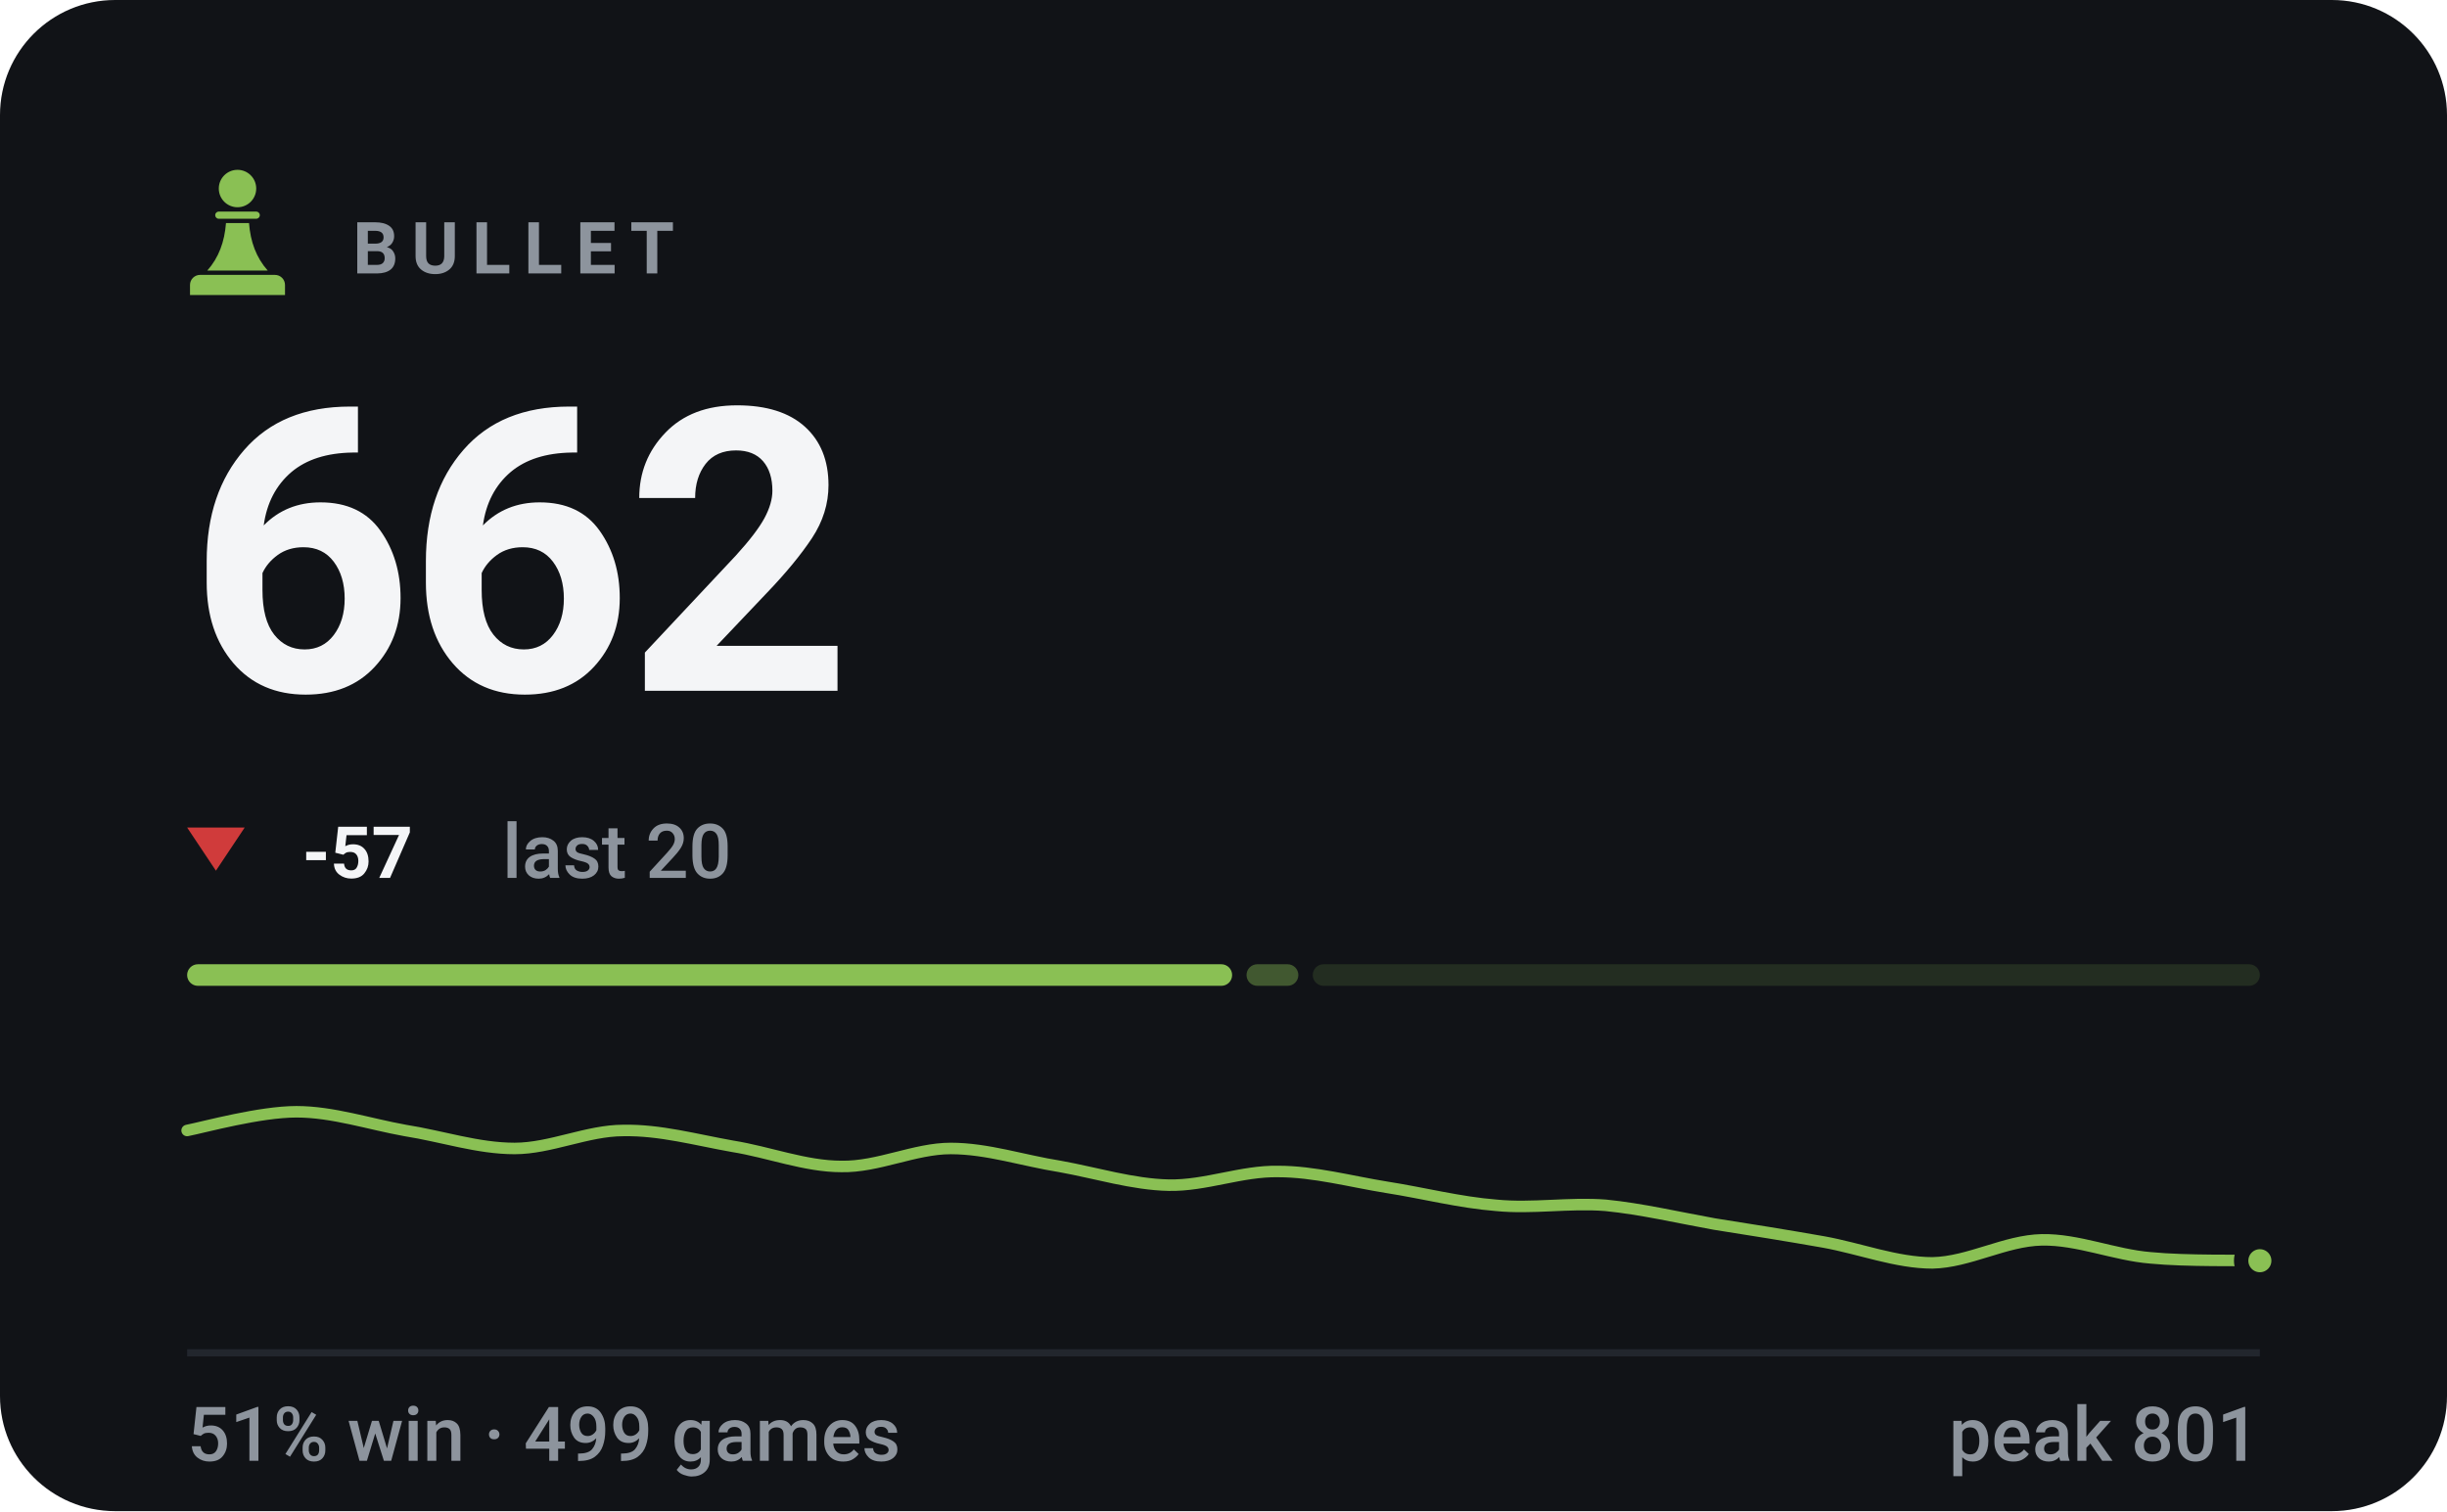
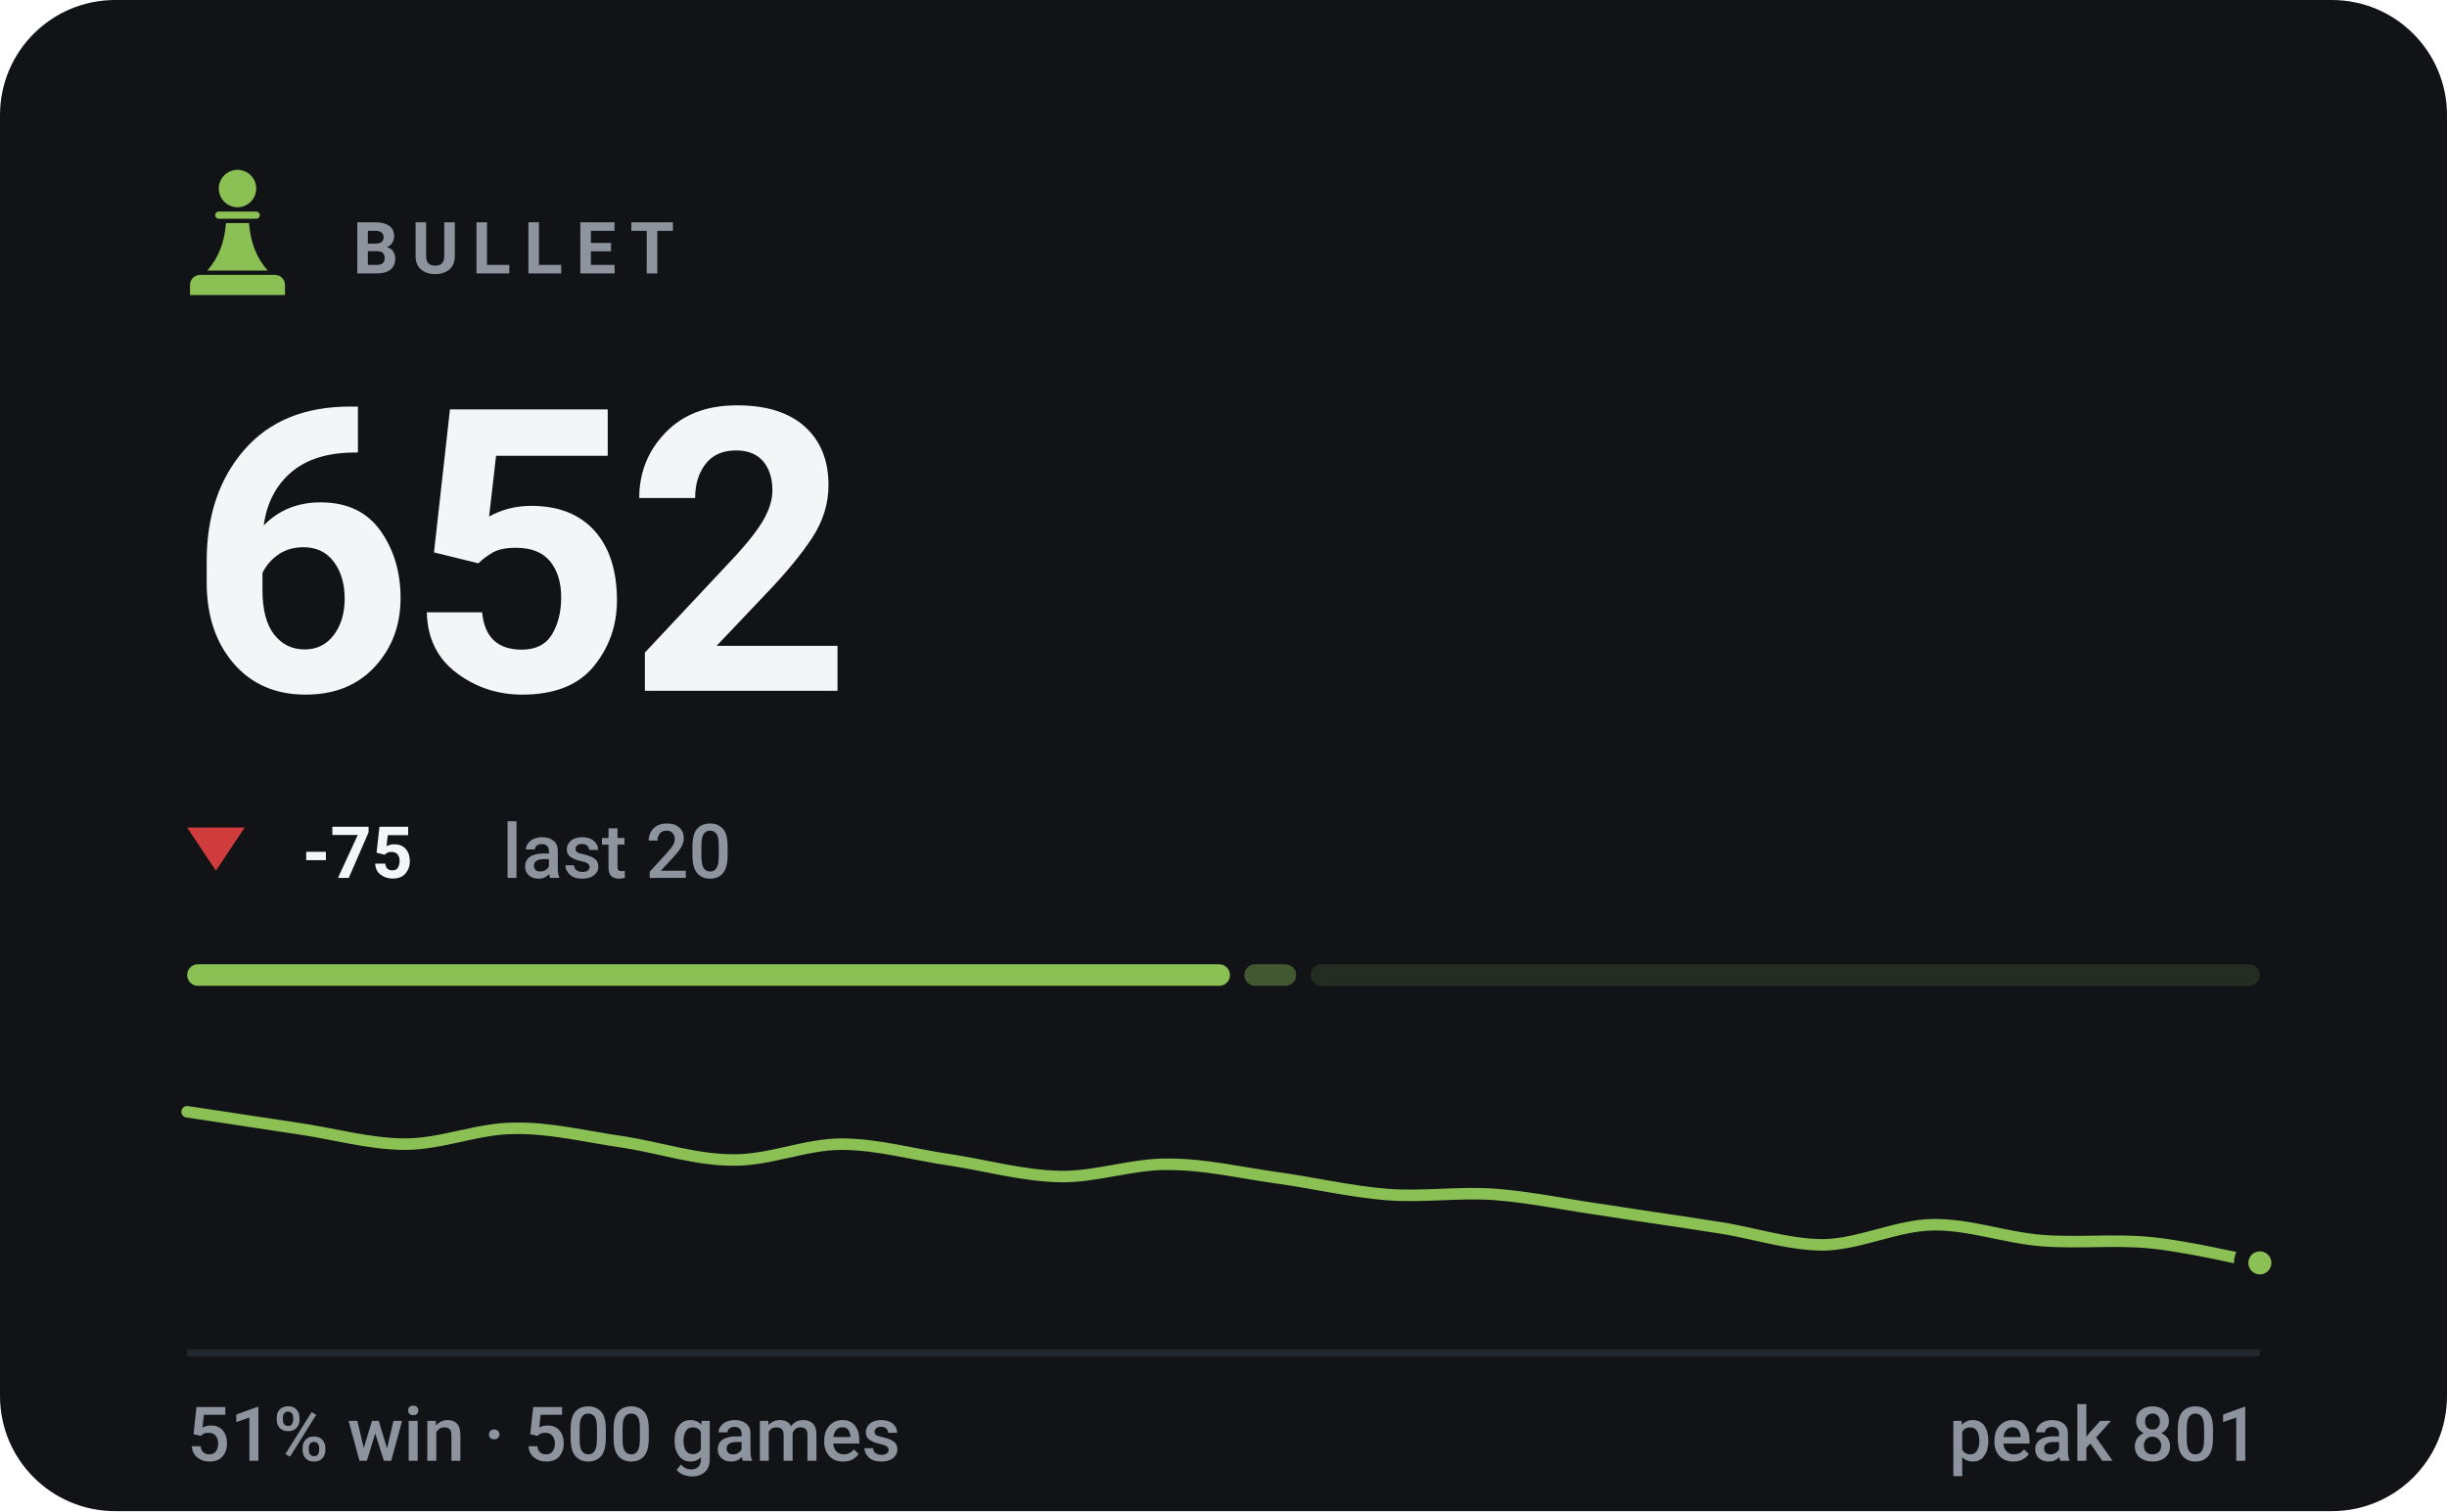
- <svg xmlns="http://www.w3.org/2000/svg" viewBox="0 0 340 210" width="340" height="210" role="img" aria-label="BULLET rating 662, 51% win rate over 499 games">
+ <svg xmlns="http://www.w3.org/2000/svg" viewBox="0 0 340 210" width="340" height="210" role="img" aria-label="BULLET rating 652, 51% win rate over 500 games">
  <style>svg{font-family:-apple-system,BlinkMacSystemFont,'Segoe UI',Roboto,'Helvetica Neue',Arial,sans-serif}text{fill:#f4f5f7;white-space:pre}.bg{fill:#111317}.acc{fill:#8ac054}.win{fill:#1baf7a}.draw{fill:#8b8f96}.loss{fill:#d03b3b}.lbl{font-size:10px;font-weight:600;letter-spacing:.18em;fill:#8d949d}.cap{font-size:10.5px;font-weight:500;fill:#8d949d}.num{font-family:-apple-system,BlinkMacSystemFont,'Segoe UI',Roboto,'Helvetica Neue',Arial,sans-serif;font-weight:700;letter-spacing:-.02em}.tick{font-size:9px;font-weight:500;fill:#8d949d;opacity:.75}.dl{font-size:10px;font-weight:600}.rule{stroke:#22262d;stroke-width:1;fill:none}.grid{stroke:#22262d;stroke-width:1;fill:none;opacity:.7}.ln{fill:none;stroke:#8ac054;stroke-width:2;stroke-linecap:round;stroke-linejoin:round}.ring{stroke:#111317;stroke-width:2}.hollow{fill:none;stroke-width:1.5}.sq{fill:#f4f5f7;opacity:.035}</style>
  <rect class="bg" width="340" height="210" rx="16" />
  <g class="acc" transform="translate(23.0,21.8) scale(0.2)">
    <circle cx="50" cy="22" r="13" />
    <path d="M37 38h26a2.5 2.5 0 0 1 0 5H37a2.5 2.5 0 0 1 0-5z" />
    <path d="M42 46h16c1 13 5 24 13 33H29c8-9 12-20 13-33z" />
    <path d="M24 82h52a7 7 0 0 1 7 7v7H17v-7a7 7 0 0 1 7-7z" />
  </g>
  <text class="lbl" x="49" y="38">BULLET</text>
-   <text class="num" x="26" y="96" style="font-size:55px">662</text>
+   <text class="num" x="26" y="96" style="font-size:55px">652</text>
  <path fill="#d03b3b" d="M30 121L34 115H26Z" />
-   <text class="dl" x="42" y="122" fill="#d03b3b">-57</text>
+   <text class="dl" x="42" y="122" fill="#d03b3b">-75</text>
  <text class="cap" x="69.8" y="122">last 20</text>
-   <rect x="26.0" y="134" width="145.2" height="3" rx="1.5" fill="#8ac054" opacity="1" />
-   <rect x="173.2" y="134" width="7.2" height="3" rx="1.5" fill="#8ac054" opacity="0.4" />
-   <rect x="182.4" y="134" width="131.6" height="3" rx="1.5" fill="#8ac054" opacity="0.15" />
-   <path class="ln" style="stroke-width:1.6" d="M26.0 157.1C28.5 156.6 36.1 154.5 41.2 154.5C46.2 154.5 51.3 156.2 56.3 157.1C61.4 157.9 66.4 159.6 71.5 159.6C76.5 159.6 81.6 157.1 86.6 157.1C91.7 157.0 96.7 158.4 101.8 159.3C106.8 160.1 111.9 162.1 116.9 162.1C122.0 162.2 127.1 159.6 132.1 159.6C137.2 159.6 142.2 161.3 147.3 162.1C152.3 163.0 157.4 164.6 162.4 164.7C167.5 164.8 172.5 162.7 177.6 162.8C182.6 162.8 187.7 164.2 192.7 165.0C197.8 165.8 202.8 167.1 207.9 167.5C212.9 168.0 218.0 167.1 223.1 167.5C228.1 168.0 233.2 169.2 238.2 170.1C243.3 170.9 248.3 171.7 253.4 172.6C258.4 173.5 263.5 175.5 268.5 175.5C273.6 175.4 278.6 172.4 283.7 172.3C288.7 172.2 293.8 174.4 298.8 174.8C303.9 175.3 311.5 175.1 314.0 175.2" />
-   <circle class="acc ring" cx="314.0" cy="175.2" r="2.6" />
+   <rect x="26.0" y="134" width="144.9" height="3" rx="1.5" fill="#8ac054" opacity="1" />
+   <rect x="172.9" y="134" width="7.2" height="3" rx="1.5" fill="#8ac054" opacity="0.4" />
+   <rect x="182.1" y="134" width="131.9" height="3" rx="1.5" fill="#8ac054" opacity="0.15" />
+   <path class="ln" style="stroke-width:1.6" d="M26.0 154.5C28.5 154.9 36.1 156.0 41.2 156.8C46.2 157.5 51.3 159.0 56.3 159.0C61.4 159.0 66.4 156.8 71.5 156.8C76.5 156.7 81.6 158.0 86.6 158.7C91.7 159.5 96.7 161.2 101.8 161.2C106.8 161.3 111.9 159.0 116.9 159.0C122.0 159.0 127.1 160.5 132.1 161.2C137.2 162.0 142.2 163.4 147.3 163.5C152.3 163.6 157.4 161.7 162.4 161.8C167.5 161.8 172.5 163.0 177.6 163.7C182.6 164.4 187.7 165.6 192.7 166.0C197.8 166.4 202.8 165.6 207.9 166.0C212.9 166.4 218.0 167.5 223.1 168.2C228.1 169.0 233.2 169.7 238.2 170.5C243.3 171.2 248.3 173.0 253.4 173.0C258.4 172.9 263.5 170.3 268.5 170.2C273.6 170.1 278.6 172.0 283.7 172.4C288.7 172.8 293.8 172.2 298.8 172.7C303.9 173.2 311.5 175.0 314.0 175.5" />
+   <circle class="acc ring" cx="314.0" cy="175.5" r="2.6" />
  <line class="rule" x1="26" y1="188" x2="314" y2="188" />
-   <text class="cap" x="26" y="203">51% win · 499 games</text>
+   <text class="cap" x="26" y="203">51% win · 500 games</text>
  <text class="cap" x="314" y="203" text-anchor="end">peak 801</text>
</svg>
